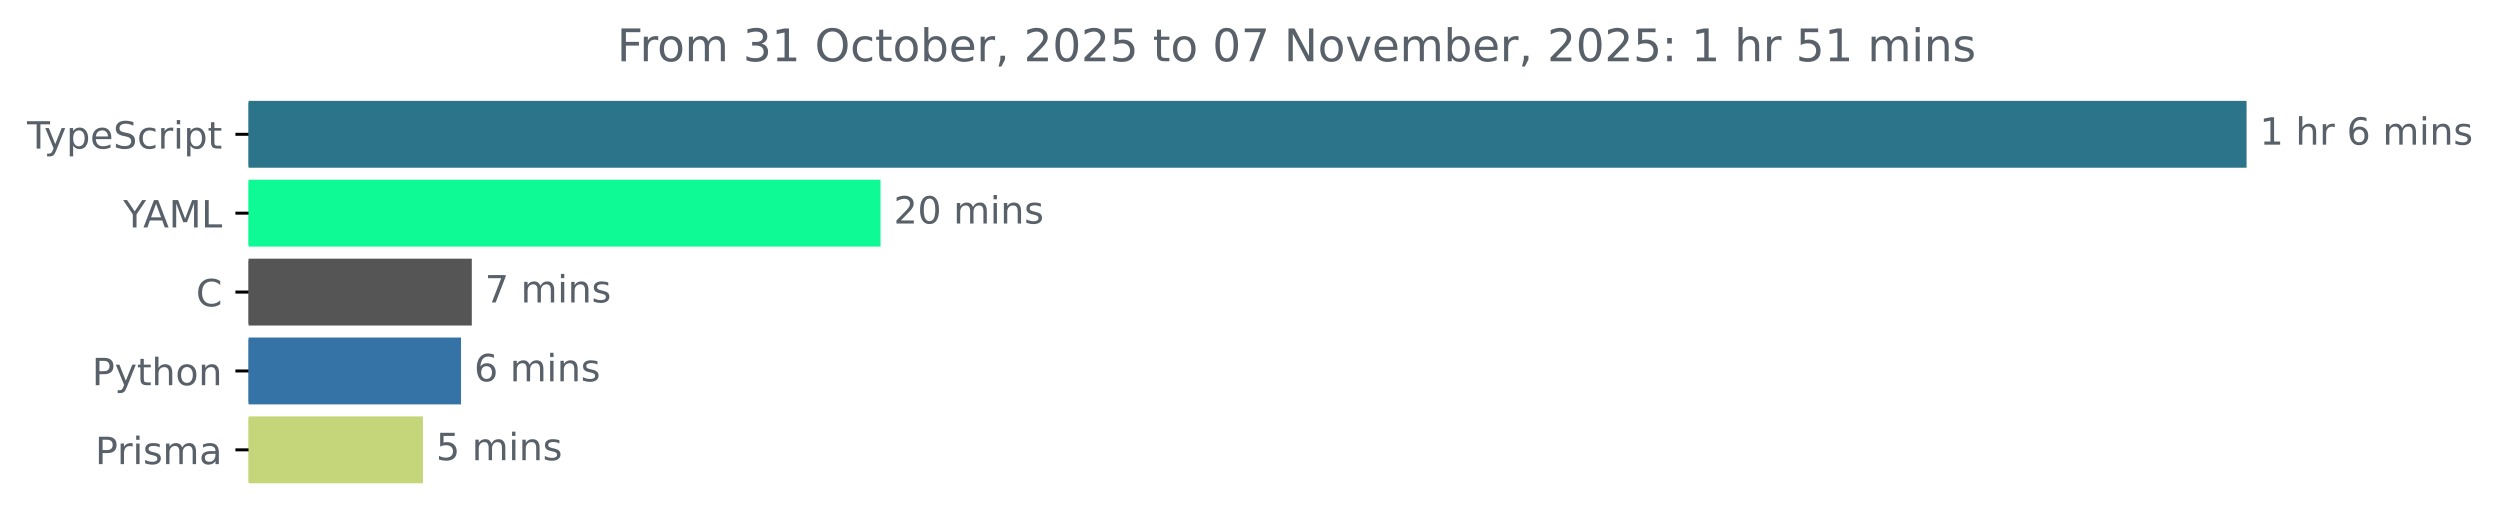
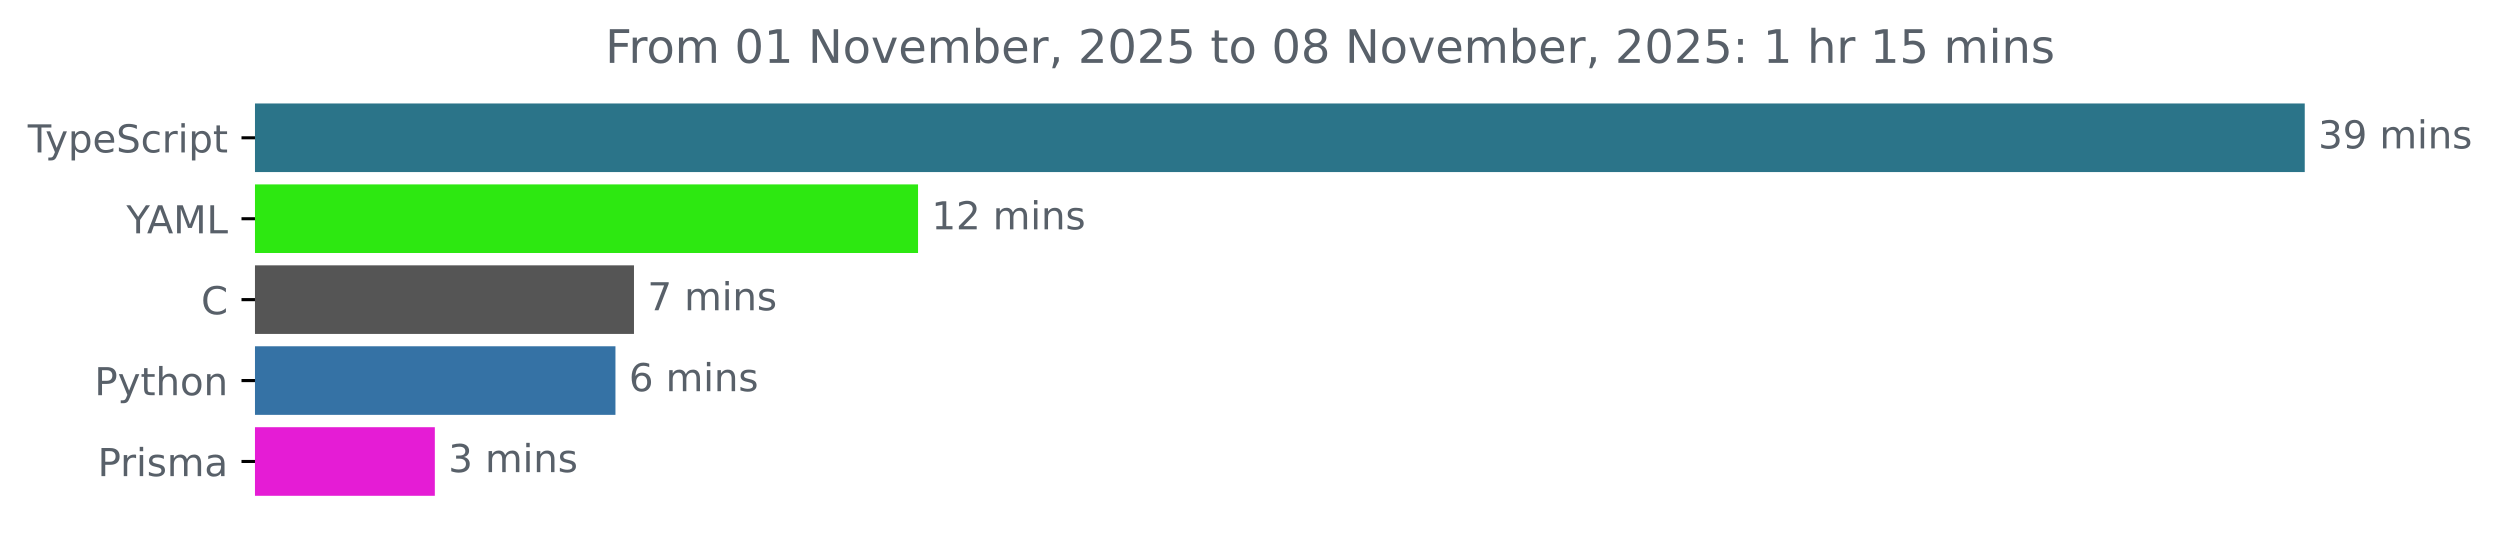
- <svg xmlns="http://www.w3.org/2000/svg" xmlns:xlink="http://www.w3.org/1999/xlink" width="665.572pt" height="140.398pt" viewBox="0 0 665.572 140.398" version="1.1">
+ <svg xmlns="http://www.w3.org/2000/svg" xmlns:xlink="http://www.w3.org/1999/xlink" width="648.768pt" height="140.398pt" viewBox="0 0 648.768 140.398" version="1.1">
  <defs>
    <style type="text/css">*{stroke-linejoin: round; stroke-linecap: butt}</style>
  </defs>
  <g id="figure_1">
    <g id="patch_1">
-       <path d="M -0 140.398  L 665.572 140.398  L 665.572 0  L -0 0  L -0 140.398  z " style="fill: none" />
+       <path d="M -0 140.398  L 648.768 140.398  L 648.768 0  L -0 0  L -0 140.398  z " style="fill: none" />
    </g>
    <g id="axes_1">
      <g id="patch_2">
-         <path d="M 66.17 27.358  L 597.599 27.358  L 597.599 44.158  L 66.17 44.158  z " clip-path="url(#pf3613c2633)" style="fill: #2b7489; stroke: #2b7489; stroke-linejoin: miter" />
+         <path d="M 66.17 27.358  L 597.599 27.358  L 597.599 44.158  L 66.17 44.158  z " clip-path="url(#pdcfba17407)" style="fill: #2b7489; stroke: #2b7489; stroke-linejoin: miter" />
      </g>
      <g id="patch_3">
-         <path d="M 66.17 48.358  L 233.924 48.358  L 233.924 65.158  L 66.17 65.158  z " clip-path="url(#pf3613c2633)" style="fill: #0efa94; stroke: #0efa94; stroke-linejoin: miter" />
+         <path d="M 66.17 48.358  L 237.738 48.358  L 237.738 65.158  L 66.17 65.158  z " clip-path="url(#pdcfba17407)" style="fill: #2de811; stroke: #2de811; stroke-linejoin: miter" />
      </g>
      <g id="patch_4">
-         <path d="M 66.17 69.358  L 125.108 69.358  L 125.108 86.158  L 66.17 86.158  z " clip-path="url(#pf3613c2633)" style="fill: #555555; stroke: #555555; stroke-linejoin: miter" />
+         <path d="M 66.17 69.358  L 164.023 69.358  L 164.023 86.158  L 66.17 86.158  z " clip-path="url(#pdcfba17407)" style="fill: #555555; stroke: #555555; stroke-linejoin: miter" />
      </g>
      <g id="patch_5">
-         <path d="M 66.17 90.358  L 122.238 90.358  L 122.238 107.158  L 66.17 107.158  z " clip-path="url(#pf3613c2633)" style="fill: #3572a5; stroke: #3572a5; stroke-linejoin: miter" />
+         <path d="M 66.17 90.358  L 159.215 90.358  L 159.215 107.158  L 66.17 107.158  z " clip-path="url(#pdcfba17407)" style="fill: #3572a5; stroke: #3572a5; stroke-linejoin: miter" />
      </g>
      <g id="patch_6">
-         <path d="M 66.17 111.358  L 112.101 111.358  L 112.101 128.158  L 66.17 128.158  z " clip-path="url(#pf3613c2633)" style="fill: #c4d679; stroke: #c4d679; stroke-linejoin: miter" />
+         <path d="M 66.17 111.358  L 112.342 111.358  L 112.342 128.158  L 66.17 128.158  z " clip-path="url(#pdcfba17407)" style="fill: #e51cd5; stroke: #e51cd5; stroke-linejoin: miter" />
      </g>
      <g id="matplotlib.axis_1" />
      <g id="matplotlib.axis_2">
        <g id="ytick_1">
          <g id="line2d_1">
            <defs>
-               <path id="maa3cd3fcbf" d="M 0 0  L -3.5 0  " style="stroke: #000000; stroke-width: 0.8" />
+               <path id="m64b7bdccf4" d="M 0 0  L -3.5 0  " style="stroke: #000000; stroke-width: 0.8" />
            </defs>
            <g>
-               <use xlink:href="#maa3cd3fcbf" x="66.17" y="35.758" style="stroke: #000000; stroke-width: 0.8" />
+               <use xlink:href="#m64b7bdccf4" x="66.17" y="35.758" style="stroke: #000000; stroke-width: 0.8" />
            </g>
          </g>
          <g id="text_1">
            <g style="fill: #586069" transform="translate(7.2 39.55734) scale(0.1 -0.1)">
              <defs>
                <path id="DejaVuSans-54" d="M -19 4666  L 3928 4666  L 3928 4134  L 2272 4134  L 2272 0  L 1638 0  L 1638 4134  L -19 4134  L -19 4666  z " transform="scale(0.015625)" />
                <path id="DejaVuSans-79" d="M 2059 -325  Q 1816 -950 1584 -1140  Q 1353 -1331 966 -1331  L 506 -1331  L 506 -850  L 844 -850  Q 1081 -850 1212 -737  Q 1344 -625 1503 -206  L 1606 56  L 191 3500  L 800 3500  L 1894 763  L 2988 3500  L 3597 3500  L 2059 -325  z " transform="scale(0.015625)" />
                <path id="DejaVuSans-70" d="M 1159 525  L 1159 -1331  L 581 -1331  L 581 3500  L 1159 3500  L 1159 2969  Q 1341 3281 1617 3432  Q 1894 3584 2278 3584  Q 2916 3584 3314 3078  Q 3713 2572 3713 1747  Q 3713 922 3314 415  Q 2916 -91 2278 -91  Q 1894 -91 1617 61  Q 1341 213 1159 525  z M 3116 1747  Q 3116 2381 2855 2742  Q 2594 3103 2138 3103  Q 1681 3103 1420 2742  Q 1159 2381 1159 1747  Q 1159 1113 1420 752  Q 1681 391 2138 391  Q 2594 391 2855 752  Q 3116 1113 3116 1747  z " transform="scale(0.015625)" />
                <path id="DejaVuSans-65" d="M 3597 1894  L 3597 1613  L 953 1613  Q 991 1019 1311 708  Q 1631 397 2203 397  Q 2534 397 2845 478  Q 3156 559 3463 722  L 3463 178  Q 3153 47 2828 -22  Q 2503 -91 2169 -91  Q 1331 -91 842 396  Q 353 884 353 1716  Q 353 2575 817 3079  Q 1281 3584 2069 3584  Q 2775 3584 3186 3129  Q 3597 2675 3597 1894  z M 3022 2063  Q 3016 2534 2758 2815  Q 2500 3097 2075 3097  Q 1594 3097 1305 2825  Q 1016 2553 972 2059  L 3022 2063  z " transform="scale(0.015625)" />
                <path id="DejaVuSans-53" d="M 3425 4513  L 3425 3897  Q 3066 4069 2747 4153  Q 2428 4238 2131 4238  Q 1616 4238 1336 4038  Q 1056 3838 1056 3469  Q 1056 3159 1242 3001  Q 1428 2844 1947 2747  L 2328 2669  Q 3034 2534 3370 2195  Q 3706 1856 3706 1288  Q 3706 609 3251 259  Q 2797 -91 1919 -91  Q 1588 -91 1214 -16  Q 841 59 441 206  L 441 856  Q 825 641 1194 531  Q 1563 422 1919 422  Q 2459 422 2753 634  Q 3047 847 3047 1241  Q 3047 1584 2836 1778  Q 2625 1972 2144 2069  L 1759 2144  Q 1053 2284 737 2584  Q 422 2884 422 3419  Q 422 4038 858 4394  Q 1294 4750 2059 4750  Q 2388 4750 2728 4690  Q 3069 4631 3425 4513  z " transform="scale(0.015625)" />
                <path id="DejaVuSans-63" d="M 3122 3366  L 3122 2828  Q 2878 2963 2633 3030  Q 2388 3097 2138 3097  Q 1578 3097 1268 2742  Q 959 2388 959 1747  Q 959 1106 1268 751  Q 1578 397 2138 397  Q 2388 397 2633 464  Q 2878 531 3122 666  L 3122 134  Q 2881 22 2623 -34  Q 2366 -91 2075 -91  Q 1284 -91 818 406  Q 353 903 353 1747  Q 353 2603 823 3093  Q 1294 3584 2113 3584  Q 2378 3584 2631 3529  Q 2884 3475 3122 3366  z " transform="scale(0.015625)" />
                <path id="DejaVuSans-72" d="M 2631 2963  Q 2534 3019 2420 3045  Q 2306 3072 2169 3072  Q 1681 3072 1420 2755  Q 1159 2438 1159 1844  L 1159 0  L 581 0  L 581 3500  L 1159 3500  L 1159 2956  Q 1341 3275 1631 3429  Q 1922 3584 2338 3584  Q 2397 3584 2469 3576  Q 2541 3569 2628 3553  L 2631 2963  z " transform="scale(0.015625)" />
                <path id="DejaVuSans-69" d="M 603 3500  L 1178 3500  L 1178 0  L 603 0  L 603 3500  z M 603 4863  L 1178 4863  L 1178 4134  L 603 4134  L 603 4863  z " transform="scale(0.015625)" />
                <path id="DejaVuSans-74" d="M 1172 4494  L 1172 3500  L 2356 3500  L 2356 3053  L 1172 3053  L 1172 1153  Q 1172 725 1289 603  Q 1406 481 1766 481  L 2356 481  L 2356 0  L 1766 0  Q 1100 0 847 248  Q 594 497 594 1153  L 594 3053  L 172 3053  L 172 3500  L 594 3500  L 594 4494  L 1172 4494  z " transform="scale(0.015625)" />
              </defs>
              <use xlink:href="#DejaVuSans-54" />
              <use xlink:href="#DejaVuSans-79" x="45.459" />
              <use xlink:href="#DejaVuSans-70" x="104.639" />
              <use xlink:href="#DejaVuSans-65" x="168.115" />
              <use xlink:href="#DejaVuSans-53" x="229.639" />
              <use xlink:href="#DejaVuSans-63" x="293.115" />
              <use xlink:href="#DejaVuSans-72" x="348.096" />
              <use xlink:href="#DejaVuSans-69" x="389.209" />
              <use xlink:href="#DejaVuSans-70" x="416.992" />
              <use xlink:href="#DejaVuSans-74" x="480.469" />
            </g>
          </g>
        </g>
        <g id="ytick_2">
          <g id="line2d_2">
            <g>
-               <use xlink:href="#maa3cd3fcbf" x="66.17" y="56.758" style="stroke: #000000; stroke-width: 0.8" />
+               <use xlink:href="#m64b7bdccf4" x="66.17" y="56.758" style="stroke: #000000; stroke-width: 0.8" />
            </g>
          </g>
          <g id="text_2">
            <g style="fill: #586069" transform="translate(32.79688 60.55734) scale(0.1 -0.1)">
              <defs>
                <path id="DejaVuSans-59" d="M -13 4666  L 666 4666  L 1959 2747  L 3244 4666  L 3922 4666  L 2272 2222  L 2272 0  L 1638 0  L 1638 2222  L -13 4666  z " transform="scale(0.015625)" />
                <path id="DejaVuSans-41" d="M 2188 4044  L 1331 1722  L 3047 1722  L 2188 4044  z M 1831 4666  L 2547 4666  L 4325 0  L 3669 0  L 3244 1197  L 1141 1197  L 716 0  L 50 0  L 1831 4666  z " transform="scale(0.015625)" />
                <path id="DejaVuSans-4d" d="M 628 4666  L 1569 4666  L 2759 1491  L 3956 4666  L 4897 4666  L 4897 0  L 4281 0  L 4281 4097  L 3078 897  L 2444 897  L 1241 4097  L 1241 0  L 628 0  L 628 4666  z " transform="scale(0.015625)" />
                <path id="DejaVuSans-4c" d="M 628 4666  L 1259 4666  L 1259 531  L 3531 531  L 3531 0  L 628 0  L 628 4666  z " transform="scale(0.015625)" />
              </defs>
              <use xlink:href="#DejaVuSans-59" />
              <use xlink:href="#DejaVuSans-41" x="53.334" />
              <use xlink:href="#DejaVuSans-4d" x="121.742" />
              <use xlink:href="#DejaVuSans-4c" x="208.021" />
            </g>
          </g>
        </g>
        <g id="ytick_3">
          <g id="line2d_3">
            <g>
-               <use xlink:href="#maa3cd3fcbf" x="66.17" y="77.758" style="stroke: #000000; stroke-width: 0.8" />
+               <use xlink:href="#m64b7bdccf4" x="66.17" y="77.758" style="stroke: #000000; stroke-width: 0.8" />
            </g>
          </g>
          <g id="text_3">
            <g style="fill: #586069" transform="translate(52.1875 81.55734) scale(0.1 -0.1)">
              <defs>
                <path id="DejaVuSans-43" d="M 4122 4306  L 4122 3641  Q 3803 3938 3442 4084  Q 3081 4231 2675 4231  Q 1875 4231 1450 3742  Q 1025 3253 1025 2328  Q 1025 1406 1450 917  Q 1875 428 2675 428  Q 3081 428 3442 575  Q 3803 722 4122 1019  L 4122 359  Q 3791 134 3420 21  Q 3050 -91 2638 -91  Q 1578 -91 968 557  Q 359 1206 359 2328  Q 359 3453 968 4101  Q 1578 4750 2638 4750  Q 3056 4750 3426 4639  Q 3797 4528 4122 4306  z " transform="scale(0.015625)" />
              </defs>
              <use xlink:href="#DejaVuSans-43" />
            </g>
          </g>
        </g>
        <g id="ytick_4">
          <g id="line2d_4">
            <g>
-               <use xlink:href="#maa3cd3fcbf" x="66.17" y="98.758" style="stroke: #000000; stroke-width: 0.8" />
+               <use xlink:href="#m64b7bdccf4" x="66.17" y="98.758" style="stroke: #000000; stroke-width: 0.8" />
            </g>
          </g>
          <g id="text_4">
            <g style="fill: #586069" transform="translate(24.50781 102.5573) scale(0.1 -0.1)">
              <defs>
                <path id="DejaVuSans-50" d="M 1259 4147  L 1259 2394  L 2053 2394  Q 2494 2394 2734 2622  Q 2975 2850 2975 3272  Q 2975 3691 2734 3919  Q 2494 4147 2053 4147  L 1259 4147  z M 628 4666  L 2053 4666  Q 2838 4666 3239 4311  Q 3641 3956 3641 3272  Q 3641 2581 3239 2228  Q 2838 1875 2053 1875  L 1259 1875  L 1259 0  L 628 0  L 628 4666  z " transform="scale(0.015625)" />
                <path id="DejaVuSans-68" d="M 3513 2113  L 3513 0  L 2938 0  L 2938 2094  Q 2938 2591 2744 2837  Q 2550 3084 2163 3084  Q 1697 3084 1428 2787  Q 1159 2491 1159 1978  L 1159 0  L 581 0  L 581 4863  L 1159 4863  L 1159 2956  Q 1366 3272 1645 3428  Q 1925 3584 2291 3584  Q 2894 3584 3203 3211  Q 3513 2838 3513 2113  z " transform="scale(0.015625)" />
                <path id="DejaVuSans-6f" d="M 1959 3097  Q 1497 3097 1228 2736  Q 959 2375 959 1747  Q 959 1119 1226 758  Q 1494 397 1959 397  Q 2419 397 2687 759  Q 2956 1122 2956 1747  Q 2956 2369 2687 2733  Q 2419 3097 1959 3097  z M 1959 3584  Q 2709 3584 3137 3096  Q 3566 2609 3566 1747  Q 3566 888 3137 398  Q 2709 -91 1959 -91  Q 1206 -91 779 398  Q 353 888 353 1747  Q 353 2609 779 3096  Q 1206 3584 1959 3584  z " transform="scale(0.015625)" />
                <path id="DejaVuSans-6e" d="M 3513 2113  L 3513 0  L 2938 0  L 2938 2094  Q 2938 2591 2744 2837  Q 2550 3084 2163 3084  Q 1697 3084 1428 2787  Q 1159 2491 1159 1978  L 1159 0  L 581 0  L 581 3500  L 1159 3500  L 1159 2956  Q 1366 3272 1645 3428  Q 1925 3584 2291 3584  Q 2894 3584 3203 3211  Q 3513 2838 3513 2113  z " transform="scale(0.015625)" />
              </defs>
              <use xlink:href="#DejaVuSans-50" />
              <use xlink:href="#DejaVuSans-79" x="60.303" />
              <use xlink:href="#DejaVuSans-74" x="119.482" />
              <use xlink:href="#DejaVuSans-68" x="158.691" />
              <use xlink:href="#DejaVuSans-6f" x="222.07" />
              <use xlink:href="#DejaVuSans-6e" x="283.252" />
            </g>
          </g>
        </g>
        <g id="ytick_5">
          <g id="line2d_5">
            <g>
-               <use xlink:href="#maa3cd3fcbf" x="66.17" y="119.758" style="stroke: #000000; stroke-width: 0.8" />
+               <use xlink:href="#m64b7bdccf4" x="66.17" y="119.758" style="stroke: #000000; stroke-width: 0.8" />
            </g>
          </g>
          <g id="text_5">
            <g style="fill: #586069" transform="translate(25.34844 123.5573) scale(0.1 -0.1)">
              <defs>
                <path id="DejaVuSans-73" d="M 2834 3397  L 2834 2853  Q 2591 2978 2328 3040  Q 2066 3103 1784 3103  Q 1356 3103 1142 2972  Q 928 2841 928 2578  Q 928 2378 1081 2264  Q 1234 2150 1697 2047  L 1894 2003  Q 2506 1872 2764 1633  Q 3022 1394 3022 966  Q 3022 478 2636 193  Q 2250 -91 1575 -91  Q 1294 -91 989 -36  Q 684 19 347 128  L 347 722  Q 666 556 975 473  Q 1284 391 1588 391  Q 1994 391 2212 530  Q 2431 669 2431 922  Q 2431 1156 2273 1281  Q 2116 1406 1581 1522  L 1381 1569  Q 847 1681 609 1914  Q 372 2147 372 2553  Q 372 3047 722 3315  Q 1072 3584 1716 3584  Q 2034 3584 2315 3537  Q 2597 3491 2834 3397  z " transform="scale(0.015625)" />
                <path id="DejaVuSans-6d" d="M 3328 2828  Q 3544 3216 3844 3400  Q 4144 3584 4550 3584  Q 5097 3584 5394 3201  Q 5691 2819 5691 2113  L 5691 0  L 5113 0  L 5113 2094  Q 5113 2597 4934 2840  Q 4756 3084 4391 3084  Q 3944 3084 3684 2787  Q 3425 2491 3425 1978  L 3425 0  L 2847 0  L 2847 2094  Q 2847 2600 2669 2842  Q 2491 3084 2119 3084  Q 1678 3084 1418 2786  Q 1159 2488 1159 1978  L 1159 0  L 581 0  L 581 3500  L 1159 3500  L 1159 2956  Q 1356 3278 1631 3431  Q 1906 3584 2284 3584  Q 2666 3584 2933 3390  Q 3200 3197 3328 2828  z " transform="scale(0.015625)" />
                <path id="DejaVuSans-61" d="M 2194 1759  Q 1497 1759 1228 1600  Q 959 1441 959 1056  Q 959 750 1161 570  Q 1363 391 1709 391  Q 2188 391 2477 730  Q 2766 1069 2766 1631  L 2766 1759  L 2194 1759  z M 3341 1997  L 3341 0  L 2766 0  L 2766 531  Q 2569 213 2275 61  Q 1981 -91 1556 -91  Q 1019 -91 701 211  Q 384 513 384 1019  Q 384 1609 779 1909  Q 1175 2209 1959 2209  L 2766 2209  L 2766 2266  Q 2766 2663 2505 2880  Q 2244 3097 1772 3097  Q 1472 3097 1187 3025  Q 903 2953 641 2809  L 641 3341  Q 956 3463 1253 3523  Q 1550 3584 1831 3584  Q 2591 3584 2966 3190  Q 3341 2797 3341 1997  z " transform="scale(0.015625)" />
              </defs>
              <use xlink:href="#DejaVuSans-50" />
              <use xlink:href="#DejaVuSans-72" x="58.553" />
              <use xlink:href="#DejaVuSans-69" x="99.666" />
              <use xlink:href="#DejaVuSans-73" x="127.449" />
              <use xlink:href="#DejaVuSans-6d" x="179.549" />
              <use xlink:href="#DejaVuSans-61" x="276.961" />
            </g>
          </g>
        </g>
      </g>
      <g id="text_6">
        <g style="fill: #586069" transform="translate(601.5989 38.5175) scale(0.1 -0.1)">
          <defs>
-             <path id="DejaVuSans-31" d="M 794 531  L 1825 531  L 1825 4091  L 703 3866  L 703 4441  L 1819 4666  L 2450 4666  L 2450 531  L 3481 531  L 3481 0  L 794 0  L 794 531  z " transform="scale(0.015625)" />
+             <path id="DejaVuSans-33" d="M 2597 2516  Q 3050 2419 3304 2112  Q 3559 1806 3559 1356  Q 3559 666 3084 287  Q 2609 -91 1734 -91  Q 1441 -91 1130 -33  Q 819 25 488 141  L 488 750  Q 750 597 1062 519  Q 1375 441 1716 441  Q 2309 441 2620 675  Q 2931 909 2931 1356  Q 2931 1769 2642 2001  Q 2353 2234 1838 2234  L 1294 2234  L 1294 2753  L 1863 2753  Q 2328 2753 2575 2939  Q 2822 3125 2822 3475  Q 2822 3834 2567 4026  Q 2313 4219 1838 4219  Q 1578 4219 1281 4162  Q 984 4106 628 3988  L 628 4550  Q 988 4650 1302 4700  Q 1616 4750 1894 4750  Q 2613 4750 3031 4423  Q 3450 4097 3450 3541  Q 3450 3153 3228 2886  Q 3006 2619 2597 2516  z " transform="scale(0.015625)" />
+             <path id="DejaVuSans-39" d="M 703 97  L 703 672  Q 941 559 1184 500  Q 1428 441 1663 441  Q 2288 441 2617 861  Q 2947 1281 2994 2138  Q 2813 1869 2534 1725  Q 2256 1581 1919 1581  Q 1219 1581 811 2004  Q 403 2428 403 3163  Q 403 3881 828 4315  Q 1253 4750 1959 4750  Q 2769 4750 3195 4129  Q 3622 3509 3622 2328  Q 3622 1225 3098 567  Q 2575 -91 1691 -91  Q 1453 -91 1209 -44  Q 966 3 703 97  z M 1959 2075  Q 2384 2075 2632 2365  Q 2881 2656 2881 3163  Q 2881 3666 2632 3958  Q 2384 4250 1959 4250  Q 1534 4250 1286 3958  Q 1038 3666 1038 3163  Q 1038 2656 1286 2365  Q 1534 2075 1959 2075  z " transform="scale(0.015625)" />
            <path id="DejaVuSans-20" transform="scale(0.015625)" />
-             <path id="DejaVuSans-36" d="M 2113 2584  Q 1688 2584 1439 2293  Q 1191 2003 1191 1497  Q 1191 994 1439 701  Q 1688 409 2113 409  Q 2538 409 2786 701  Q 3034 994 3034 1497  Q 3034 2003 2786 2293  Q 2538 2584 2113 2584  z M 3366 4563  L 3366 3988  Q 3128 4100 2886 4159  Q 2644 4219 2406 4219  Q 1781 4219 1451 3797  Q 1122 3375 1075 2522  Q 1259 2794 1537 2939  Q 1816 3084 2150 3084  Q 2853 3084 3261 2657  Q 3669 2231 3669 1497  Q 3669 778 3244 343  Q 2819 -91 2113 -91  Q 1303 -91 875 529  Q 447 1150 447 2328  Q 447 3434 972 4092  Q 1497 4750 2381 4750  Q 2619 4750 2861 4703  Q 3103 4656 3366 4563  z " transform="scale(0.015625)" />
-           </defs>
-           <use xlink:href="#DejaVuSans-31" />
-           <use xlink:href="#DejaVuSans-20" x="63.623" />
-           <use xlink:href="#DejaVuSans-68" x="95.41" />
-           <use xlink:href="#DejaVuSans-72" x="158.789" />
-           <use xlink:href="#DejaVuSans-20" x="199.902" />
-           <use xlink:href="#DejaVuSans-36" x="231.689" />
-           <use xlink:href="#DejaVuSans-20" x="295.312" />
-           <use xlink:href="#DejaVuSans-6d" x="327.1" />
-           <use xlink:href="#DejaVuSans-69" x="424.512" />
-           <use xlink:href="#DejaVuSans-6e" x="452.295" />
-           <use xlink:href="#DejaVuSans-73" x="515.674" />
-         </g>
-       </g>
-       <g id="text_7">
-         <g style="fill: #586069" transform="translate(237.9238 59.5175) scale(0.1 -0.1)">
-           <defs>
-             <path id="DejaVuSans-32" d="M 1228 531  L 3431 531  L 3431 0  L 469 0  L 469 531  Q 828 903 1448 1529  Q 2069 2156 2228 2338  Q 2531 2678 2651 2914  Q 2772 3150 2772 3378  Q 2772 3750 2511 3984  Q 2250 4219 1831 4219  Q 1534 4219 1204 4116  Q 875 4013 500 3803  L 500 4441  Q 881 4594 1212 4672  Q 1544 4750 1819 4750  Q 2544 4750 2975 4387  Q 3406 4025 3406 3419  Q 3406 3131 3298 2873  Q 3191 2616 2906 2266  Q 2828 2175 2409 1742  Q 1991 1309 1228 531  z " transform="scale(0.015625)" />
-             <path id="DejaVuSans-30" d="M 2034 4250  Q 1547 4250 1301 3770  Q 1056 3291 1056 2328  Q 1056 1369 1301 889  Q 1547 409 2034 409  Q 2525 409 2770 889  Q 3016 1369 3016 2328  Q 3016 3291 2770 3770  Q 2525 4250 2034 4250  z M 2034 4750  Q 2819 4750 3233 4129  Q 3647 3509 3647 2328  Q 3647 1150 3233 529  Q 2819 -91 2034 -91  Q 1250 -91 836 529  Q 422 1150 422 2328  Q 422 3509 836 4129  Q 1250 4750 2034 4750  z " transform="scale(0.015625)" />
-           </defs>
-           <use xlink:href="#DejaVuSans-32" />
-           <use xlink:href="#DejaVuSans-30" x="63.623" />
+           </defs>
+           <use xlink:href="#DejaVuSans-33" />
+           <use xlink:href="#DejaVuSans-39" x="63.623" />
          <use xlink:href="#DejaVuSans-20" x="127.246" />
          <use xlink:href="#DejaVuSans-6d" x="159.033" />
          <use xlink:href="#DejaVuSans-69" x="256.445" />
          <use xlink:href="#DejaVuSans-6e" x="284.229" />
          <use xlink:href="#DejaVuSans-73" x="347.607" />
        </g>
      </g>
+       <g id="text_7">
+         <g style="fill: #586069" transform="translate(241.7378 59.5175) scale(0.1 -0.1)">
+           <defs>
+             <path id="DejaVuSans-31" d="M 794 531  L 1825 531  L 1825 4091  L 703 3866  L 703 4441  L 1819 4666  L 2450 4666  L 2450 531  L 3481 531  L 3481 0  L 794 0  L 794 531  z " transform="scale(0.015625)" />
+             <path id="DejaVuSans-32" d="M 1228 531  L 3431 531  L 3431 0  L 469 0  L 469 531  Q 828 903 1448 1529  Q 2069 2156 2228 2338  Q 2531 2678 2651 2914  Q 2772 3150 2772 3378  Q 2772 3750 2511 3984  Q 2250 4219 1831 4219  Q 1534 4219 1204 4116  Q 875 4013 500 3803  L 500 4441  Q 881 4594 1212 4672  Q 1544 4750 1819 4750  Q 2544 4750 2975 4387  Q 3406 4025 3406 3419  Q 3406 3131 3298 2873  Q 3191 2616 2906 2266  Q 2828 2175 2409 1742  Q 1991 1309 1228 531  z " transform="scale(0.015625)" />
+           </defs>
+           <use xlink:href="#DejaVuSans-31" />
+           <use xlink:href="#DejaVuSans-32" x="63.623" />
+           <use xlink:href="#DejaVuSans-20" x="127.246" />
+           <use xlink:href="#DejaVuSans-6d" x="159.033" />
+           <use xlink:href="#DejaVuSans-69" x="256.445" />
+           <use xlink:href="#DejaVuSans-6e" x="284.229" />
+           <use xlink:href="#DejaVuSans-73" x="347.607" />
+         </g>
+       </g>
      <g id="text_8">
-         <g style="fill: #586069" transform="translate(129.1083 80.5175) scale(0.1 -0.1)">
+         <g style="fill: #586069" transform="translate(168.0229 80.5175) scale(0.1 -0.1)">
          <defs>
            <path id="DejaVuSans-37" d="M 525 4666  L 3525 4666  L 3525 4397  L 1831 0  L 1172 0  L 2766 4134  L 525 4134  L 525 4666  z " transform="scale(0.015625)" />
          </defs>
          <use xlink:href="#DejaVuSans-37" />
          <use xlink:href="#DejaVuSans-20" x="63.623" />
          <use xlink:href="#DejaVuSans-6d" x="95.41" />
          <use xlink:href="#DejaVuSans-69" x="192.822" />
          <use xlink:href="#DejaVuSans-6e" x="220.605" />
          <use xlink:href="#DejaVuSans-73" x="283.984" />
        </g>
      </g>
      <g id="text_9">
-         <g style="fill: #586069" transform="translate(126.2376 101.5175) scale(0.1 -0.1)">
+         <g style="fill: #586069" transform="translate(163.2154 101.5175) scale(0.1 -0.1)">
+           <defs>
+             <path id="DejaVuSans-36" d="M 2113 2584  Q 1688 2584 1439 2293  Q 1191 2003 1191 1497  Q 1191 994 1439 701  Q 1688 409 2113 409  Q 2538 409 2786 701  Q 3034 994 3034 1497  Q 3034 2003 2786 2293  Q 2538 2584 2113 2584  z M 3366 4563  L 3366 3988  Q 3128 4100 2886 4159  Q 2644 4219 2406 4219  Q 1781 4219 1451 3797  Q 1122 3375 1075 2522  Q 1259 2794 1537 2939  Q 1816 3084 2150 3084  Q 2853 3084 3261 2657  Q 3669 2231 3669 1497  Q 3669 778 3244 343  Q 2819 -91 2113 -91  Q 1303 -91 875 529  Q 447 1150 447 2328  Q 447 3434 972 4092  Q 1497 4750 2381 4750  Q 2619 4750 2861 4703  Q 3103 4656 3366 4563  z " transform="scale(0.015625)" />
+           </defs>
          <use xlink:href="#DejaVuSans-36" />
          <use xlink:href="#DejaVuSans-20" x="63.623" />
          <use xlink:href="#DejaVuSans-6d" x="95.41" />
          <use xlink:href="#DejaVuSans-69" x="192.822" />
          <use xlink:href="#DejaVuSans-6e" x="220.605" />
          <use xlink:href="#DejaVuSans-73" x="283.984" />
        </g>
      </g>
      <g id="text_10">
-         <g style="fill: #586069" transform="translate(116.1007 122.5175) scale(0.1 -0.1)">
-           <defs>
-             <path id="DejaVuSans-35" d="M 691 4666  L 3169 4666  L 3169 4134  L 1269 4134  L 1269 2991  Q 1406 3038 1543 3061  Q 1681 3084 1819 3084  Q 2600 3084 3056 2656  Q 3513 2228 3513 1497  Q 3513 744 3044 326  Q 2575 -91 1722 -91  Q 1428 -91 1123 -41  Q 819 9 494 109  L 494 744  Q 775 591 1075 516  Q 1375 441 1709 441  Q 2250 441 2565 725  Q 2881 1009 2881 1497  Q 2881 1984 2565 2268  Q 2250 2553 1709 2553  Q 1456 2553 1204 2497  Q 953 2441 691 2322  L 691 4666  z " transform="scale(0.015625)" />
-           </defs>
-           <use xlink:href="#DejaVuSans-35" />
+         <g style="fill: #586069" transform="translate(116.3423 122.5175) scale(0.1 -0.1)">
+           <use xlink:href="#DejaVuSans-33" />
          <use xlink:href="#DejaVuSans-20" x="63.623" />
          <use xlink:href="#DejaVuSans-6d" x="95.41" />
          <use xlink:href="#DejaVuSans-69" x="192.822" />
          <use xlink:href="#DejaVuSans-6e" x="220.605" />
          <use xlink:href="#DejaVuSans-73" x="283.984" />
        </g>
      </g>
      <g id="text_11">
-         <g style="fill: #586069" transform="translate(164.2741 16.31812) scale(0.12 -0.12)">
+         <g style="fill: #586069" transform="translate(157.0722 16.31812) scale(0.12 -0.12)">
          <defs>
            <path id="DejaVuSans-46" d="M 628 4666  L 3309 4666  L 3309 4134  L 1259 4134  L 1259 2759  L 3109 2759  L 3109 2228  L 1259 2228  L 1259 0  L 628 0  L 628 4666  z " transform="scale(0.015625)" />
-             <path id="DejaVuSans-33" d="M 2597 2516  Q 3050 2419 3304 2112  Q 3559 1806 3559 1356  Q 3559 666 3084 287  Q 2609 -91 1734 -91  Q 1441 -91 1130 -33  Q 819 25 488 141  L 488 750  Q 750 597 1062 519  Q 1375 441 1716 441  Q 2309 441 2620 675  Q 2931 909 2931 1356  Q 2931 1769 2642 2001  Q 2353 2234 1838 2234  L 1294 2234  L 1294 2753  L 1863 2753  Q 2328 2753 2575 2939  Q 2822 3125 2822 3475  Q 2822 3834 2567 4026  Q 2313 4219 1838 4219  Q 1578 4219 1281 4162  Q 984 4106 628 3988  L 628 4550  Q 988 4650 1302 4700  Q 1616 4750 1894 4750  Q 2613 4750 3031 4423  Q 3450 4097 3450 3541  Q 3450 3153 3228 2886  Q 3006 2619 2597 2516  z " transform="scale(0.015625)" />
-             <path id="DejaVuSans-4f" d="M 2522 4238  Q 1834 4238 1429 3725  Q 1025 3213 1025 2328  Q 1025 1447 1429 934  Q 1834 422 2522 422  Q 3209 422 3611 934  Q 4013 1447 4013 2328  Q 4013 3213 3611 3725  Q 3209 4238 2522 4238  z M 2522 4750  Q 3503 4750 4090 4092  Q 4678 3434 4678 2328  Q 4678 1225 4090 567  Q 3503 -91 2522 -91  Q 1538 -91 948 565  Q 359 1222 359 2328  Q 359 3434 948 4092  Q 1538 4750 2522 4750  z " transform="scale(0.015625)" />
+             <path id="DejaVuSans-30" d="M 2034 4250  Q 1547 4250 1301 3770  Q 1056 3291 1056 2328  Q 1056 1369 1301 889  Q 1547 409 2034 409  Q 2525 409 2770 889  Q 3016 1369 3016 2328  Q 3016 3291 2770 3770  Q 2525 4250 2034 4250  z M 2034 4750  Q 2819 4750 3233 4129  Q 3647 3509 3647 2328  Q 3647 1150 3233 529  Q 2819 -91 2034 -91  Q 1250 -91 836 529  Q 422 1150 422 2328  Q 422 3509 836 4129  Q 1250 4750 2034 4750  z " transform="scale(0.015625)" />
+             <path id="DejaVuSans-4e" d="M 628 4666  L 1478 4666  L 3547 763  L 3547 4666  L 4159 4666  L 4159 0  L 3309 0  L 1241 3903  L 1241 0  L 628 0  L 628 4666  z " transform="scale(0.015625)" />
+             <path id="DejaVuSans-76" d="M 191 3500  L 800 3500  L 1894 563  L 2988 3500  L 3597 3500  L 2284 0  L 1503 0  L 191 3500  z " transform="scale(0.015625)" />
            <path id="DejaVuSans-62" d="M 3116 1747  Q 3116 2381 2855 2742  Q 2594 3103 2138 3103  Q 1681 3103 1420 2742  Q 1159 2381 1159 1747  Q 1159 1113 1420 752  Q 1681 391 2138 391  Q 2594 391 2855 752  Q 3116 1113 3116 1747  z M 1159 2969  Q 1341 3281 1617 3432  Q 1894 3584 2278 3584  Q 2916 3584 3314 3078  Q 3713 2572 3713 1747  Q 3713 922 3314 415  Q 2916 -91 2278 -91  Q 1894 -91 1617 61  Q 1341 213 1159 525  L 1159 0  L 581 0  L 581 4863  L 1159 4863  L 1159 2969  z " transform="scale(0.015625)" />
            <path id="DejaVuSans-2c" d="M 750 794  L 1409 794  L 1409 256  L 897 -744  L 494 -744  L 750 256  L 750 794  z " transform="scale(0.015625)" />
-             <path id="DejaVuSans-4e" d="M 628 4666  L 1478 4666  L 3547 763  L 3547 4666  L 4159 4666  L 4159 0  L 3309 0  L 1241 3903  L 1241 0  L 628 0  L 628 4666  z " transform="scale(0.015625)" />
-             <path id="DejaVuSans-76" d="M 191 3500  L 800 3500  L 1894 563  L 2988 3500  L 3597 3500  L 2284 0  L 1503 0  L 191 3500  z " transform="scale(0.015625)" />
+             <path id="DejaVuSans-35" d="M 691 4666  L 3169 4666  L 3169 4134  L 1269 4134  L 1269 2991  Q 1406 3038 1543 3061  Q 1681 3084 1819 3084  Q 2600 3084 3056 2656  Q 3513 2228 3513 1497  Q 3513 744 3044 326  Q 2575 -91 1722 -91  Q 1428 -91 1123 -41  Q 819 9 494 109  L 494 744  Q 775 591 1075 516  Q 1375 441 1709 441  Q 2250 441 2565 725  Q 2881 1009 2881 1497  Q 2881 1984 2565 2268  Q 2250 2553 1709 2553  Q 1456 2553 1204 2497  Q 953 2441 691 2322  L 691 4666  z " transform="scale(0.015625)" />
+             <path id="DejaVuSans-38" d="M 2034 2216  Q 1584 2216 1326 1975  Q 1069 1734 1069 1313  Q 1069 891 1326 650  Q 1584 409 2034 409  Q 2484 409 2743 651  Q 3003 894 3003 1313  Q 3003 1734 2745 1975  Q 2488 2216 2034 2216  z M 1403 2484  Q 997 2584 770 2862  Q 544 3141 544 3541  Q 544 4100 942 4425  Q 1341 4750 2034 4750  Q 2731 4750 3128 4425  Q 3525 4100 3525 3541  Q 3525 3141 3298 2862  Q 3072 2584 2669 2484  Q 3125 2378 3379 2068  Q 3634 1759 3634 1313  Q 3634 634 3220 271  Q 2806 -91 2034 -91  Q 1263 -91 848 271  Q 434 634 434 1313  Q 434 1759 690 2068  Q 947 2378 1403 2484  z M 1172 3481  Q 1172 3119 1398 2916  Q 1625 2713 2034 2713  Q 2441 2713 2670 2916  Q 2900 3119 2900 3481  Q 2900 3844 2670 4047  Q 2441 4250 2034 4250  Q 1625 4250 1398 4047  Q 1172 3844 1172 3481  z " transform="scale(0.015625)" />
            <path id="DejaVuSans-3a" d="M 750 794  L 1409 794  L 1409 0  L 750 0  L 750 794  z M 750 3309  L 1409 3309  L 1409 2516  L 750 2516  L 750 3309  z " transform="scale(0.015625)" />
          </defs>
          <use xlink:href="#DejaVuSans-46" />
          <use xlink:href="#DejaVuSans-72" x="50.27" />
          <use xlink:href="#DejaVuSans-6f" x="89.133" />
          <use xlink:href="#DejaVuSans-6d" x="150.314" />
          <use xlink:href="#DejaVuSans-20" x="247.727" />
-           <use xlink:href="#DejaVuSans-33" x="279.514" />
+           <use xlink:href="#DejaVuSans-30" x="279.514" />
          <use xlink:href="#DejaVuSans-31" x="343.137" />
          <use xlink:href="#DejaVuSans-20" x="406.76" />
-           <use xlink:href="#DejaVuSans-4f" x="438.547" />
-           <use xlink:href="#DejaVuSans-63" x="517.258" />
-           <use xlink:href="#DejaVuSans-74" x="572.238" />
-           <use xlink:href="#DejaVuSans-6f" x="611.447" />
-           <use xlink:href="#DejaVuSans-62" x="672.629" />
-           <use xlink:href="#DejaVuSans-65" x="736.105" />
-           <use xlink:href="#DejaVuSans-72" x="797.629" />
-           <use xlink:href="#DejaVuSans-2c" x="838.742" />
-           <use xlink:href="#DejaVuSans-20" x="870.529" />
-           <use xlink:href="#DejaVuSans-32" x="902.316" />
-           <use xlink:href="#DejaVuSans-30" x="965.939" />
-           <use xlink:href="#DejaVuSans-32" x="1029.562" />
-           <use xlink:href="#DejaVuSans-35" x="1093.186" />
-           <use xlink:href="#DejaVuSans-20" x="1156.809" />
-           <use xlink:href="#DejaVuSans-74" x="1188.596" />
-           <use xlink:href="#DejaVuSans-6f" x="1227.805" />
-           <use xlink:href="#DejaVuSans-20" x="1288.986" />
-           <use xlink:href="#DejaVuSans-30" x="1320.773" />
-           <use xlink:href="#DejaVuSans-37" x="1384.396" />
-           <use xlink:href="#DejaVuSans-20" x="1448.02" />
-           <use xlink:href="#DejaVuSans-4e" x="1479.807" />
-           <use xlink:href="#DejaVuSans-6f" x="1554.611" />
-           <use xlink:href="#DejaVuSans-76" x="1615.793" />
-           <use xlink:href="#DejaVuSans-65" x="1674.973" />
-           <use xlink:href="#DejaVuSans-6d" x="1736.496" />
-           <use xlink:href="#DejaVuSans-62" x="1833.908" />
-           <use xlink:href="#DejaVuSans-65" x="1897.385" />
-           <use xlink:href="#DejaVuSans-72" x="1958.908" />
-           <use xlink:href="#DejaVuSans-2c" x="2000.021" />
-           <use xlink:href="#DejaVuSans-20" x="2031.809" />
-           <use xlink:href="#DejaVuSans-32" x="2063.596" />
-           <use xlink:href="#DejaVuSans-30" x="2127.219" />
-           <use xlink:href="#DejaVuSans-32" x="2190.842" />
-           <use xlink:href="#DejaVuSans-35" x="2254.465" />
-           <use xlink:href="#DejaVuSans-3a" x="2318.088" />
-           <use xlink:href="#DejaVuSans-20" x="2351.779" />
-           <use xlink:href="#DejaVuSans-31" x="2383.566" />
-           <use xlink:href="#DejaVuSans-20" x="2447.189" />
-           <use xlink:href="#DejaVuSans-68" x="2478.977" />
-           <use xlink:href="#DejaVuSans-72" x="2542.355" />
-           <use xlink:href="#DejaVuSans-20" x="2583.469" />
-           <use xlink:href="#DejaVuSans-35" x="2615.256" />
-           <use xlink:href="#DejaVuSans-31" x="2678.879" />
-           <use xlink:href="#DejaVuSans-20" x="2742.502" />
-           <use xlink:href="#DejaVuSans-6d" x="2774.289" />
-           <use xlink:href="#DejaVuSans-69" x="2871.701" />
-           <use xlink:href="#DejaVuSans-6e" x="2899.484" />
-           <use xlink:href="#DejaVuSans-73" x="2962.863" />
+           <use xlink:href="#DejaVuSans-4e" x="438.547" />
+           <use xlink:href="#DejaVuSans-6f" x="513.352" />
+           <use xlink:href="#DejaVuSans-76" x="574.533" />
+           <use xlink:href="#DejaVuSans-65" x="633.713" />
+           <use xlink:href="#DejaVuSans-6d" x="695.236" />
+           <use xlink:href="#DejaVuSans-62" x="792.648" />
+           <use xlink:href="#DejaVuSans-65" x="856.125" />
+           <use xlink:href="#DejaVuSans-72" x="917.648" />
+           <use xlink:href="#DejaVuSans-2c" x="958.762" />
+           <use xlink:href="#DejaVuSans-20" x="990.549" />
+           <use xlink:href="#DejaVuSans-32" x="1022.336" />
+           <use xlink:href="#DejaVuSans-30" x="1085.959" />
+           <use xlink:href="#DejaVuSans-32" x="1149.582" />
+           <use xlink:href="#DejaVuSans-35" x="1213.205" />
+           <use xlink:href="#DejaVuSans-20" x="1276.828" />
+           <use xlink:href="#DejaVuSans-74" x="1308.615" />
+           <use xlink:href="#DejaVuSans-6f" x="1347.824" />
+           <use xlink:href="#DejaVuSans-20" x="1409.006" />
+           <use xlink:href="#DejaVuSans-30" x="1440.793" />
+           <use xlink:href="#DejaVuSans-38" x="1504.416" />
+           <use xlink:href="#DejaVuSans-20" x="1568.039" />
+           <use xlink:href="#DejaVuSans-4e" x="1599.826" />
+           <use xlink:href="#DejaVuSans-6f" x="1674.631" />
+           <use xlink:href="#DejaVuSans-76" x="1735.812" />
+           <use xlink:href="#DejaVuSans-65" x="1794.992" />
+           <use xlink:href="#DejaVuSans-6d" x="1856.516" />
+           <use xlink:href="#DejaVuSans-62" x="1953.928" />
+           <use xlink:href="#DejaVuSans-65" x="2017.404" />
+           <use xlink:href="#DejaVuSans-72" x="2078.928" />
+           <use xlink:href="#DejaVuSans-2c" x="2120.041" />
+           <use xlink:href="#DejaVuSans-20" x="2151.828" />
+           <use xlink:href="#DejaVuSans-32" x="2183.615" />
+           <use xlink:href="#DejaVuSans-30" x="2247.238" />
+           <use xlink:href="#DejaVuSans-32" x="2310.861" />
+           <use xlink:href="#DejaVuSans-35" x="2374.484" />
+           <use xlink:href="#DejaVuSans-3a" x="2438.107" />
+           <use xlink:href="#DejaVuSans-20" x="2471.799" />
+           <use xlink:href="#DejaVuSans-31" x="2503.586" />
+           <use xlink:href="#DejaVuSans-20" x="2567.209" />
+           <use xlink:href="#DejaVuSans-68" x="2598.996" />
+           <use xlink:href="#DejaVuSans-72" x="2662.375" />
+           <use xlink:href="#DejaVuSans-20" x="2703.488" />
+           <use xlink:href="#DejaVuSans-31" x="2735.275" />
+           <use xlink:href="#DejaVuSans-35" x="2798.898" />
+           <use xlink:href="#DejaVuSans-20" x="2862.521" />
+           <use xlink:href="#DejaVuSans-6d" x="2894.309" />
+           <use xlink:href="#DejaVuSans-69" x="2991.721" />
+           <use xlink:href="#DejaVuSans-6e" x="3019.504" />
+           <use xlink:href="#DejaVuSans-73" x="3082.883" />
        </g>
      </g>
    </g>
  </g>
  <defs>
-     <clipPath id="pf3613c2633">
+     <clipPath id="pdcfba17407">
      <rect x="66.17" y="22.318" width="558" height="110.88" />
    </clipPath>
  </defs>
</svg>
